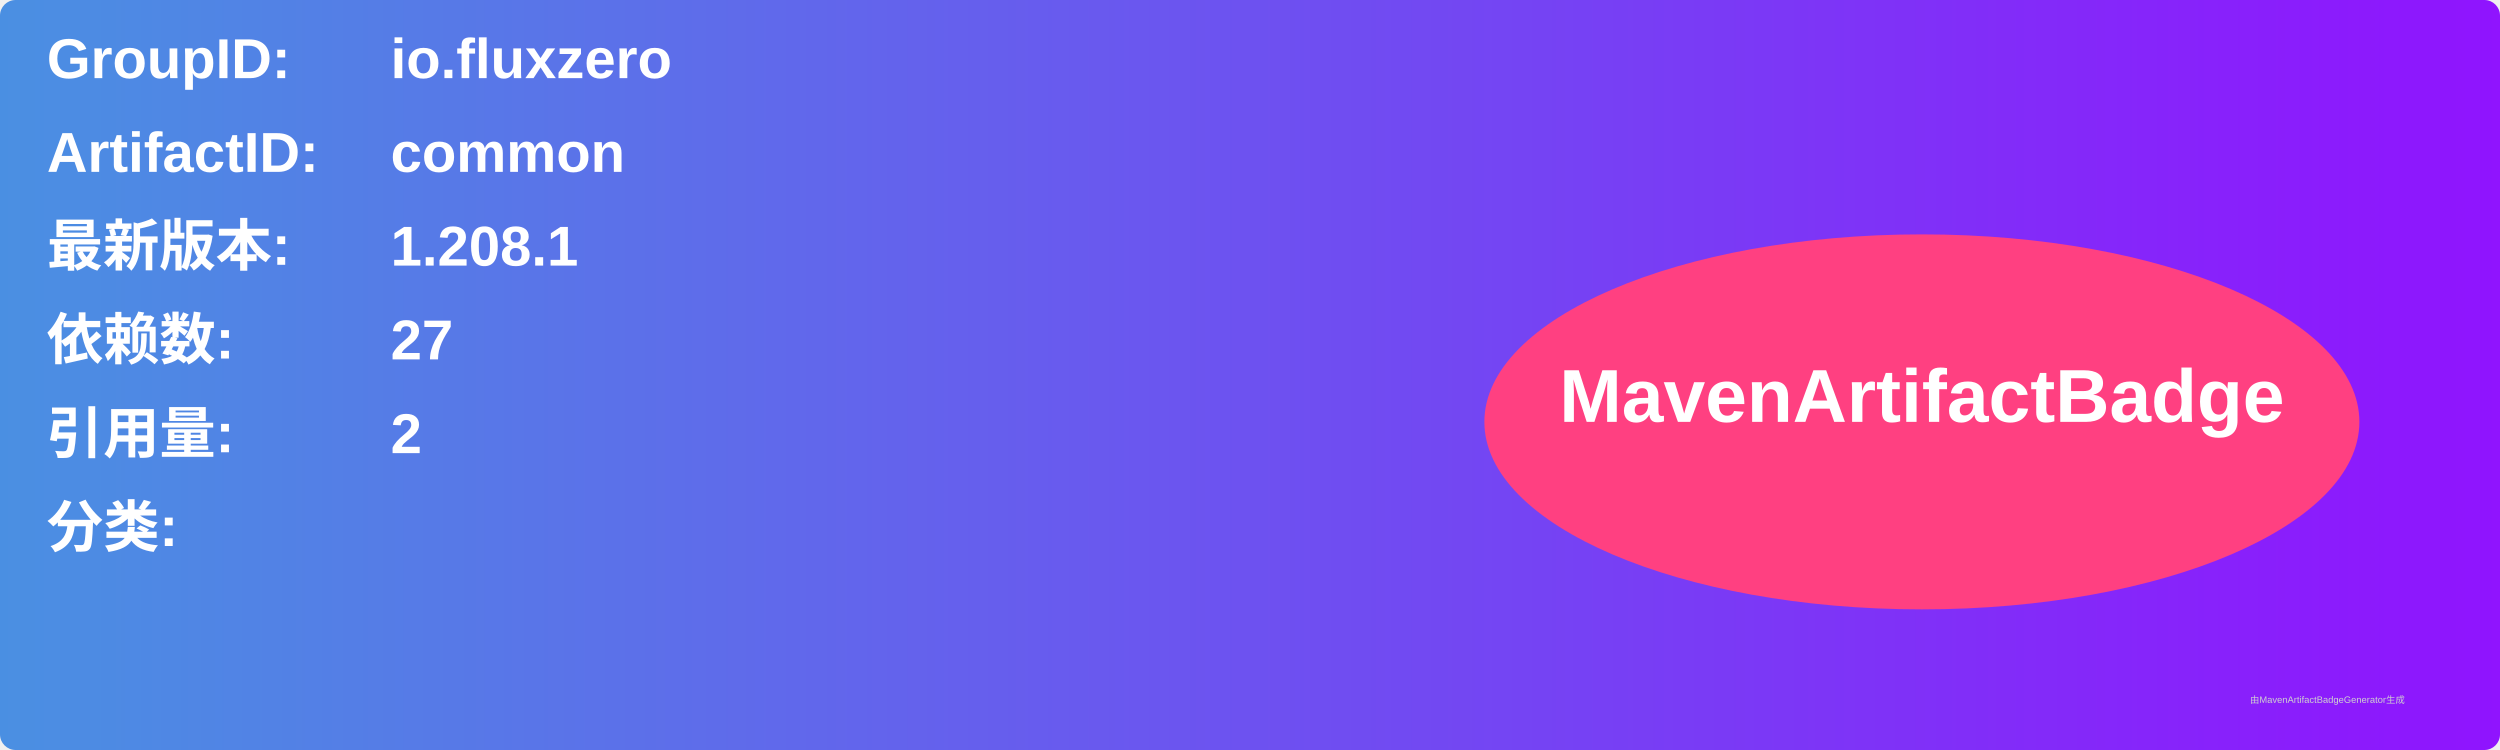
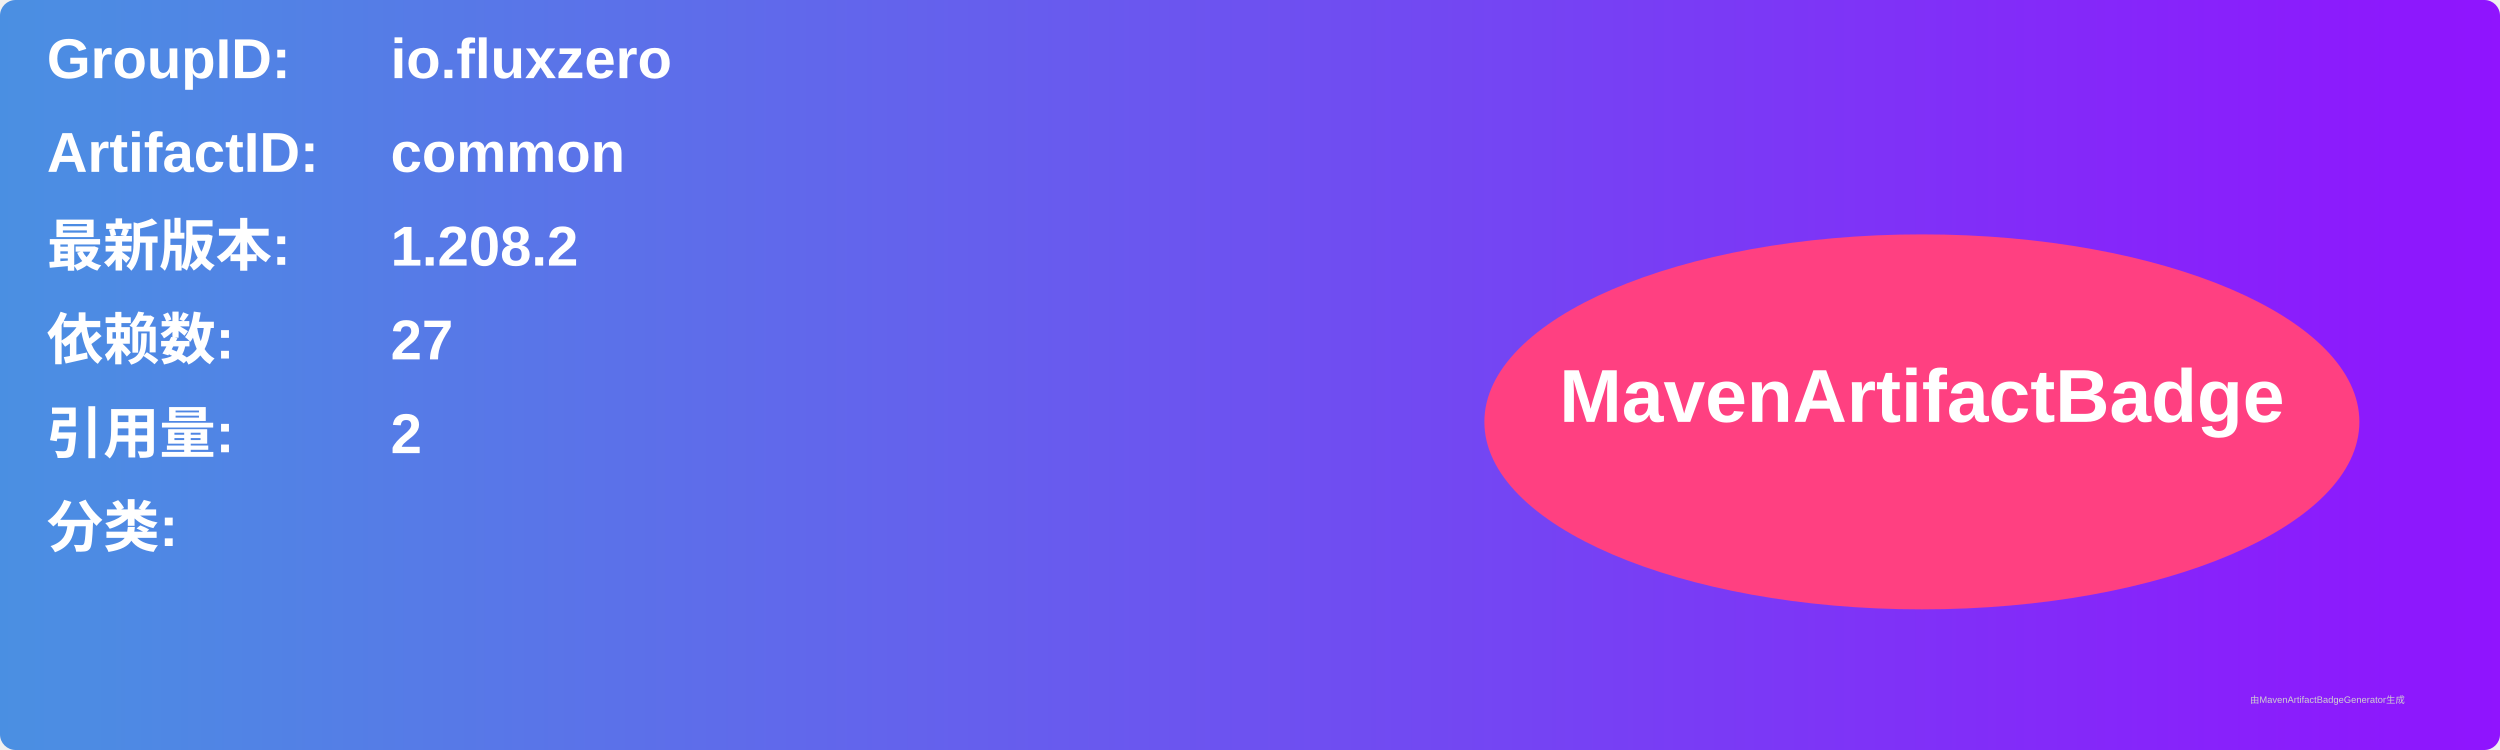
<svg xmlns="http://www.w3.org/2000/svg" width="800" height="240" viewBox="0 0 800 240">
  <linearGradient id="grad" x1="0%" y1="0%" x2="100%" y2="0%">
    <stop offset="0%" stop-color="#4a90e2" />
    <stop offset="100%" stop-color="#9013fe" />
  </linearGradient>
  <rect width="100%" height="100%" rx="5" ry="5" fill="url(#grad)" />
  <g transform="translate(15, 15)">
    <text x="0" y="10" font-family="Arial" font-size="18" fill="white" font-weight="bold" width="260">GroupID:</text>
    <text x="110" y="10" font-family="Arial" font-size="18" fill="white" font-weight="bold" width="460">io.fluxzero</text>
    <text x="0" y="40" font-family="Arial" font-size="18" fill="white" font-weight="bold" width="260">ArtifactID:</text>
    <text x="110" y="40" font-family="Arial" font-size="18" fill="white" font-weight="bold" width="460">common</text>
    <text x="0" y="70" font-family="Arial" font-size="18" fill="white" font-weight="bold">最新版本:</text>
    <text x="110" y="70" font-family="Arial" font-size="18" fill="white" font-weight="bold">
-       <tspan font-weight="bold">1.208.1</tspan>
+       <tspan font-weight="bold">1.208.2</tspan>
    </text>
    <text x="0" y="100" font-family="Arial" font-size="18" fill="white" font-weight="bold">依赖数: </text>
    <text x="110" y="100" font-family="Arial" font-size="18" fill="white">
      <tspan font-weight="bold">27</tspan>
    </text>
    <text x="0" y="130" font-family="Arial" font-size="18" fill="white" font-weight="bold">引用量: </text>
    <text x="110" y="130" font-family="Arial" font-size="18" fill="white">
      <tspan font-weight="bold">2</tspan>
    </text>
    <text x="0" y="160" font-family="Arial" font-size="18" fill="white" font-weight="bold">分类:</text>
    <text x="10" y="190" font-family="Arial" font-size="10" fill="white">
      <tspan font-weight="bold" />
    </text>
    <ellipse cx="600" cy="120" rx="140" ry="60" fill="#ff4081" />
    <text x="600" y="120" text-anchor="middle" font-family="Arial" font-size="24" fill="white" font-weight="bold">MavenArtifactBadge</text>
  </g>
  <text x="720" y="225" font-family="Arial" font-size="3" fill="#d0d0d0">由MavenArtifactBadgeGenerator生成</text>
</svg>
